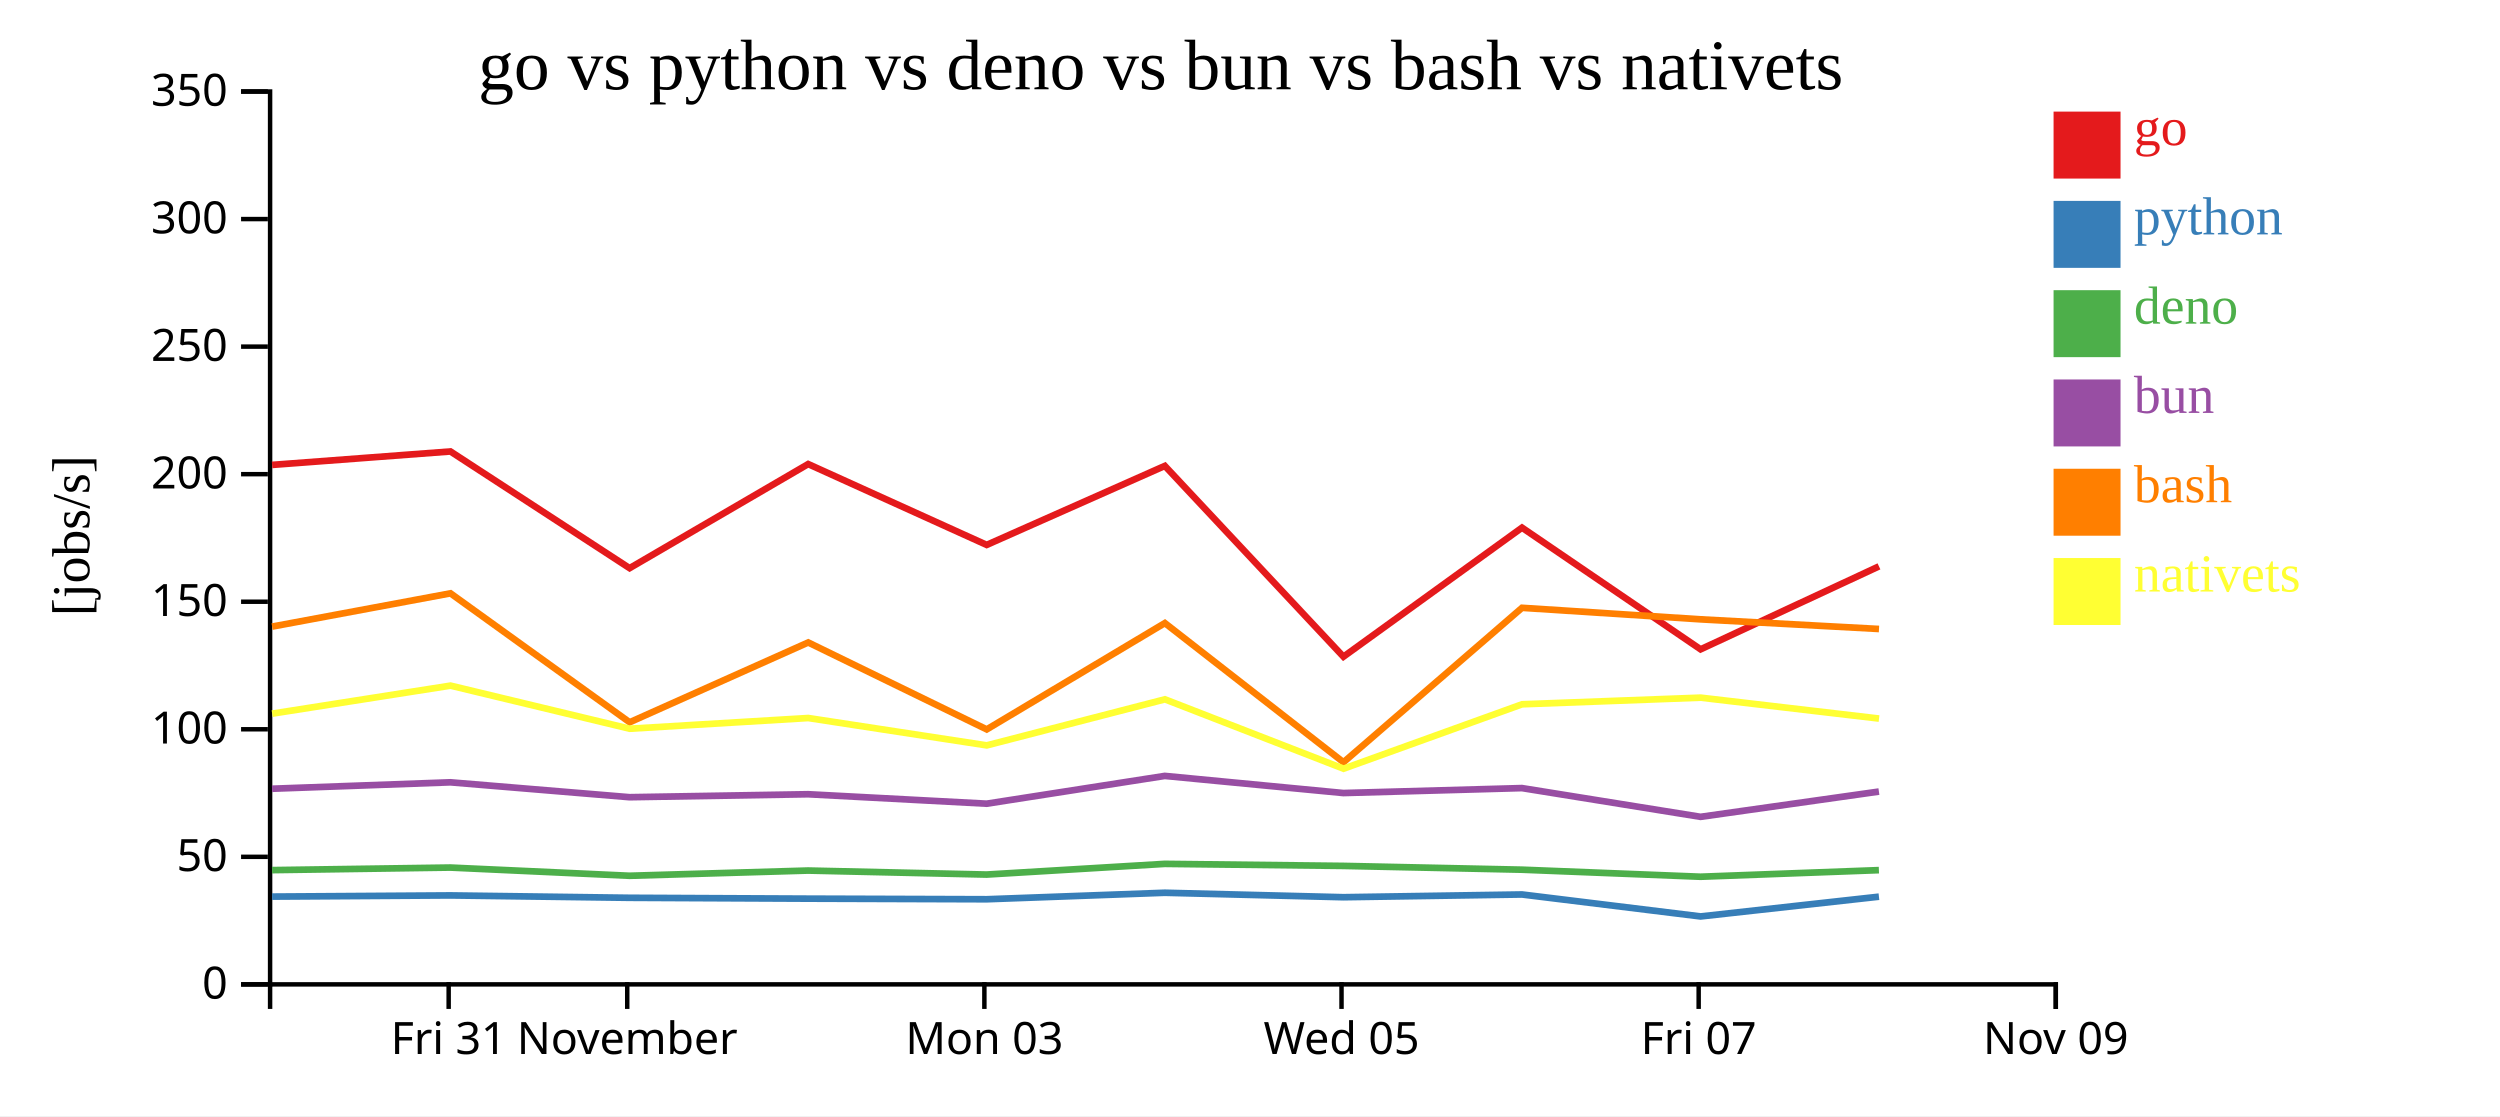
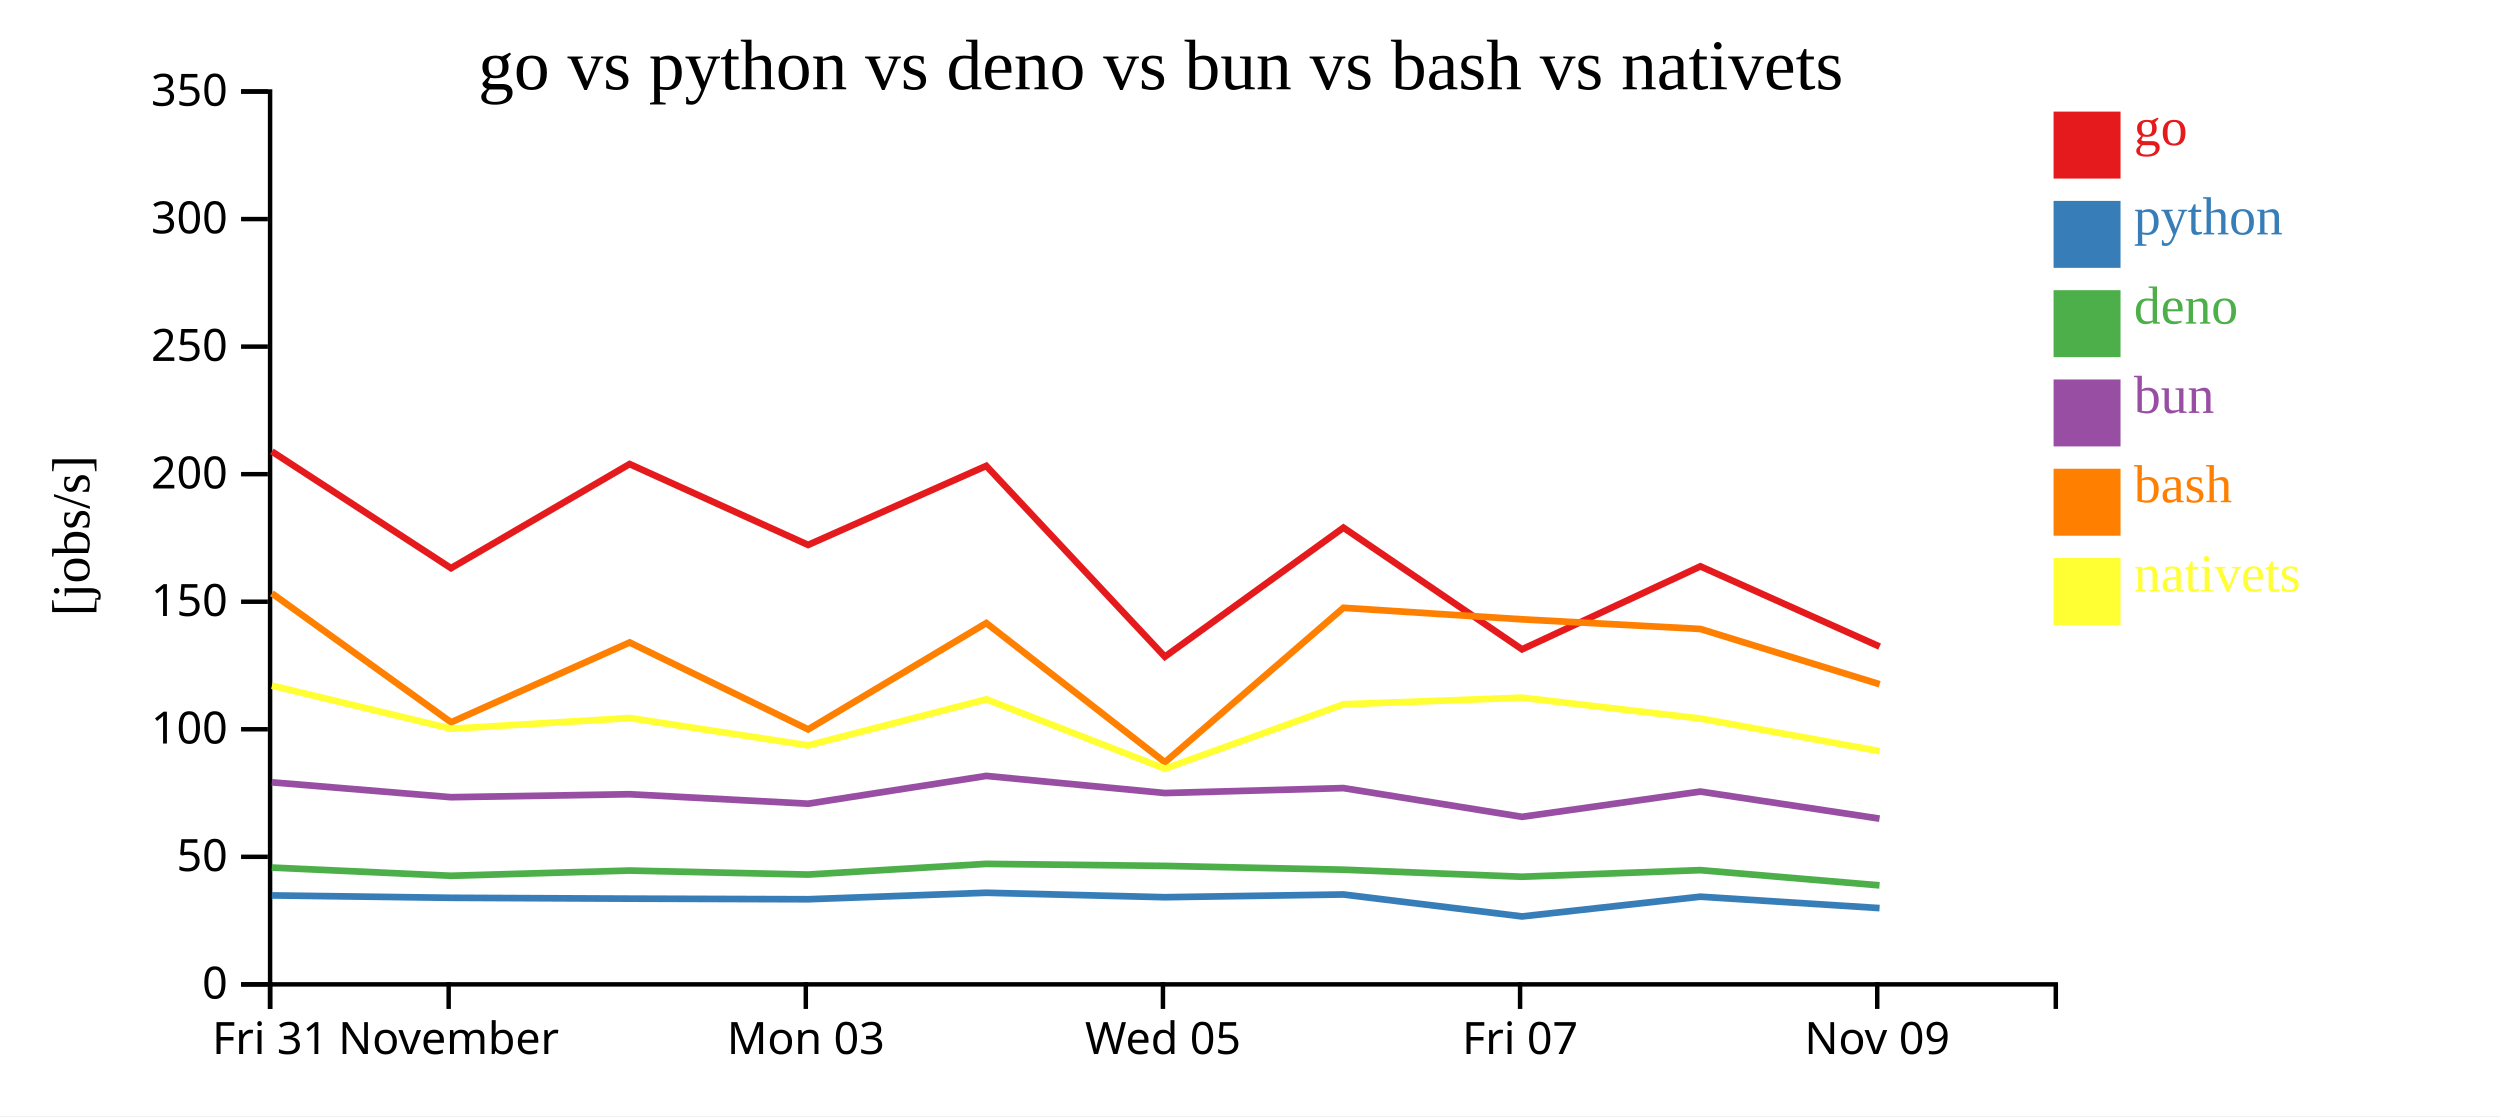
<svg xmlns="http://www.w3.org/2000/svg" width="560" height="250">
  <rect width="100%" height="100%" fill="white" />
  <g transform="translate(60,20)">
    <g transform="translate(0,200)" fill="none" font-size="10" font-family="sans-serif" text-anchor="middle">
      <path class="domain" stroke="currentColor" d="M0.5,6V0.5H400.5V6" />
-       <g class="tick" opacity="1" transform="translate(40.5,0)">
+       <g class="tick" opacity="1" transform="translate(0.5,0)">
        <line stroke="currentColor" y2="6" />
        <text fill="currentColor" y="9" dy="0.71em">Fri 31</text>
      </g>
-       <g class="tick" opacity="1" transform="translate(80.5,0)">
+       <g class="tick" opacity="1" transform="translate(40.5,0)">
        <line stroke="currentColor" y2="6" />
        <text fill="currentColor" y="9" dy="0.71em">November</text>
      </g>
-       <g class="tick" opacity="1" transform="translate(160.5,0)">
+       <g class="tick" opacity="1" transform="translate(120.5,0)">
        <line stroke="currentColor" y2="6" />
        <text fill="currentColor" y="9" dy="0.71em">Mon 03</text>
      </g>
-       <g class="tick" opacity="1" transform="translate(240.5,0)">
+       <g class="tick" opacity="1" transform="translate(200.5,0)">
        <line stroke="currentColor" y2="6" />
        <text fill="currentColor" y="9" dy="0.71em">Wed 05</text>
      </g>
-       <g class="tick" opacity="1" transform="translate(320.5,0)">
+       <g class="tick" opacity="1" transform="translate(280.5,0)">
        <line stroke="currentColor" y2="6" />
        <text fill="currentColor" y="9" dy="0.71em">Fri 07</text>
      </g>
-       <g class="tick" opacity="1" transform="translate(400.5,0)">
+       <g class="tick" opacity="1" transform="translate(360.5,0)">
        <line stroke="currentColor" y2="6" />
        <text fill="currentColor" y="9" dy="0.71em">Nov 09</text>
      </g>
    </g>
    <g fill="none" font-size="10" font-family="sans-serif" text-anchor="end">
      <path class="domain" stroke="currentColor" d="M-6,200.5H0.5V0.5H-6" />
      <g class="tick" opacity="1" transform="translate(0,200.5)">
        <line stroke="currentColor" x2="-6" />
        <text fill="currentColor" x="-9" dy="0.32em">0</text>
      </g>
      <g class="tick" opacity="1" transform="translate(0,171.9286)">
        <line stroke="currentColor" x2="-6" />
        <text fill="currentColor" x="-9" dy="0.32em">50</text>
      </g>
      <g class="tick" opacity="1" transform="translate(0,143.3571)">
        <line stroke="currentColor" x2="-6" />
        <text fill="currentColor" x="-9" dy="0.32em">100</text>
      </g>
      <g class="tick" opacity="1" transform="translate(0,114.7857)">
        <line stroke="currentColor" x2="-6" />
        <text fill="currentColor" x="-9" dy="0.32em">150</text>
      </g>
      <g class="tick" opacity="1" transform="translate(0,86.21429)">
        <line stroke="currentColor" x2="-6" />
        <text fill="currentColor" x="-9" dy="0.32em">200</text>
      </g>
      <g class="tick" opacity="1" transform="translate(0,57.64286)">
        <line stroke="currentColor" x2="-6" />
        <text fill="currentColor" x="-9" dy="0.32em">250</text>
      </g>
      <g class="tick" opacity="1" transform="translate(0,29.07143)">
        <line stroke="currentColor" x2="-6" />
        <text fill="currentColor" x="-9" dy="0.32em">300</text>
      </g>
      <g class="tick" opacity="1" transform="translate(0,0.5)">
        <line stroke="currentColor" x2="-6" />
        <text fill="currentColor" x="-9" dy="0.32em">350</text>
      </g>
    </g>
    <text text-anchor="middle" style="font-size: 12px" transform="rotate(-90)" y="-40" x="-100">[jobs/s]</text>
    <text text-anchor="middle" style="font-size: 16px" y="0" x="200">go vs python vs deno vs bun vs bash vs nativets</text>
-     <path class="line" fill="none" stroke="#e41a1c" stroke-width="1.5" d="M0.949,84.139L40.899,81.126L81.028,107.266L121.032,83.95L161.014,102.06L200.922,84.361L240.928,127.1L280.928,98.196L320.934,125.45L360.889,106.865" />
-     <path class="line" fill="none" stroke="#377eb8" stroke-width="1.5" d="M0.944,180.84L40.894,180.574L81.021,181.107L121.027,181.299L161.007,181.433L200.917,179.977L240.92,180.978L280.922,180.363L320.926,185.282L360.883,180.857" />
-     <path class="line" fill="none" stroke="#4daf4a" stroke-width="1.5" d="M0.933,174.907L40.883,174.334L81.01,176.173L121.015,175.005L160.996,175.903L200.906,173.506L240.909,173.962L280.912,174.811L320.912,176.389L360.872,174.911" />
-     <path class="line" fill="none" stroke="#984ea3" stroke-width="1.5" d="M0.937,156.677L40.887,155.238L81.014,158.574L121.019,157.909L161,160.029L200.91,153.805L240.913,157.641L280.915,156.532L320.916,162.971L360.876,157.311" />
-     <path class="line" fill="none" stroke="#ff7f00" stroke-width="1.5" d="M0.957,120.358L40.906,112.905L81.038,141.792L121.04,123.911L161.024,143.384L200.929,119.568L240.939,150.747L280.935,116.151L320.941,118.733L360.896,120.893" />
-     <path class="line" fill="none" stroke="#ffff33" stroke-width="1.5" d="M0.965,139.856L40.914,133.582L81.047,143.235L121.049,140.837L161.034,146.965L200.938,136.649L240.951,152.188L280.944,137.76L320.949,136.274L360.906,140.959" />
+     <path class="line" fill="none" stroke="#e41a1c" stroke-width="1.5" d="M0.899,81.126L41.028,107.266L81.032,83.95L121.014,102.06L160.922,84.361L200.928,127.1L240.928,98.196L280.934,125.45L320.889,106.865L361.03,124.832" />
+     <path class="line" fill="none" stroke="#377eb8" stroke-width="1.5" d="M0.894,180.574L41.021,181.107L81.027,181.299L121.007,181.433L160.917,179.977L200.92,180.978L240.922,180.363L280.926,185.282L320.883,180.857L361.022,183.416" />
+     <path class="line" fill="none" stroke="#4daf4a" stroke-width="1.5" d="M0.883,174.334L41.01,176.173L81.015,175.005L120.996,175.903L160.906,173.506L200.909,173.962L240.912,174.811L280.912,176.389L320.872,174.911L361.009,178.324" />
+     <path class="line" fill="none" stroke="#984ea3" stroke-width="1.5" d="M0.887,155.238L41.014,158.574L81.019,157.909L121,160.029L160.91,153.805L200.913,157.641L240.915,156.532L280.916,162.971L320.876,157.311L361.014,163.375" />
+     <path class="line" fill="none" stroke="#ff7f00" stroke-width="1.5" d="M0.906,112.905L41.038,141.792L81.04,123.911L121.024,143.384L160.929,119.568L200.939,150.747L240.935,116.151L280.941,118.733L320.896,120.893L361.039,133.272" />
+     <path class="line" fill="none" stroke="#ffff33" stroke-width="1.5" d="M0.914,133.582L41.047,143.235L81.049,140.837L121.034,146.965L160.938,136.649L200.951,152.188L240.944,137.76L280.949,136.274L320.906,140.959L361.049,148.261" />
    <rect class="dot" x="400" y="5" width="15" height="15" style="fill: #e41a1c;" />
    <rect class="dot" x="400" y="25" width="15" height="15" style="fill: #377eb8;" />
    <rect class="dot" x="400" y="45" width="15" height="15" style="fill: #4daf4a;" />
    <rect class="dot" x="400" y="65" width="15" height="15" style="fill: #984ea3;" />
    <rect class="dot" x="400" y="85" width="15" height="15" style="fill: #ff7f00;" />
    <rect class="dot" x="400" y="105" width="15" height="15" style="fill: #ffff33;" />
    <text class="label" x="418" y="12.5" style="fill: #e41a1c; alignment-baseline: middle;" text-anchor="left">go</text>
    <text class="label" x="418" y="32.5" style="fill: #377eb8; alignment-baseline: middle;" text-anchor="left">python</text>
    <text class="label" x="418" y="52.5" style="fill: #4daf4a; alignment-baseline: middle;" text-anchor="left">deno</text>
    <text class="label" x="418" y="72.5" style="fill: #984ea3; alignment-baseline: middle;" text-anchor="left">bun</text>
    <text class="label" x="418" y="92.5" style="fill: #ff7f00; alignment-baseline: middle;" text-anchor="left">bash</text>
    <text class="label" x="418" y="112.5" style="fill: #ffff33; alignment-baseline: middle;" text-anchor="left">nativets</text>
  </g>
</svg>
